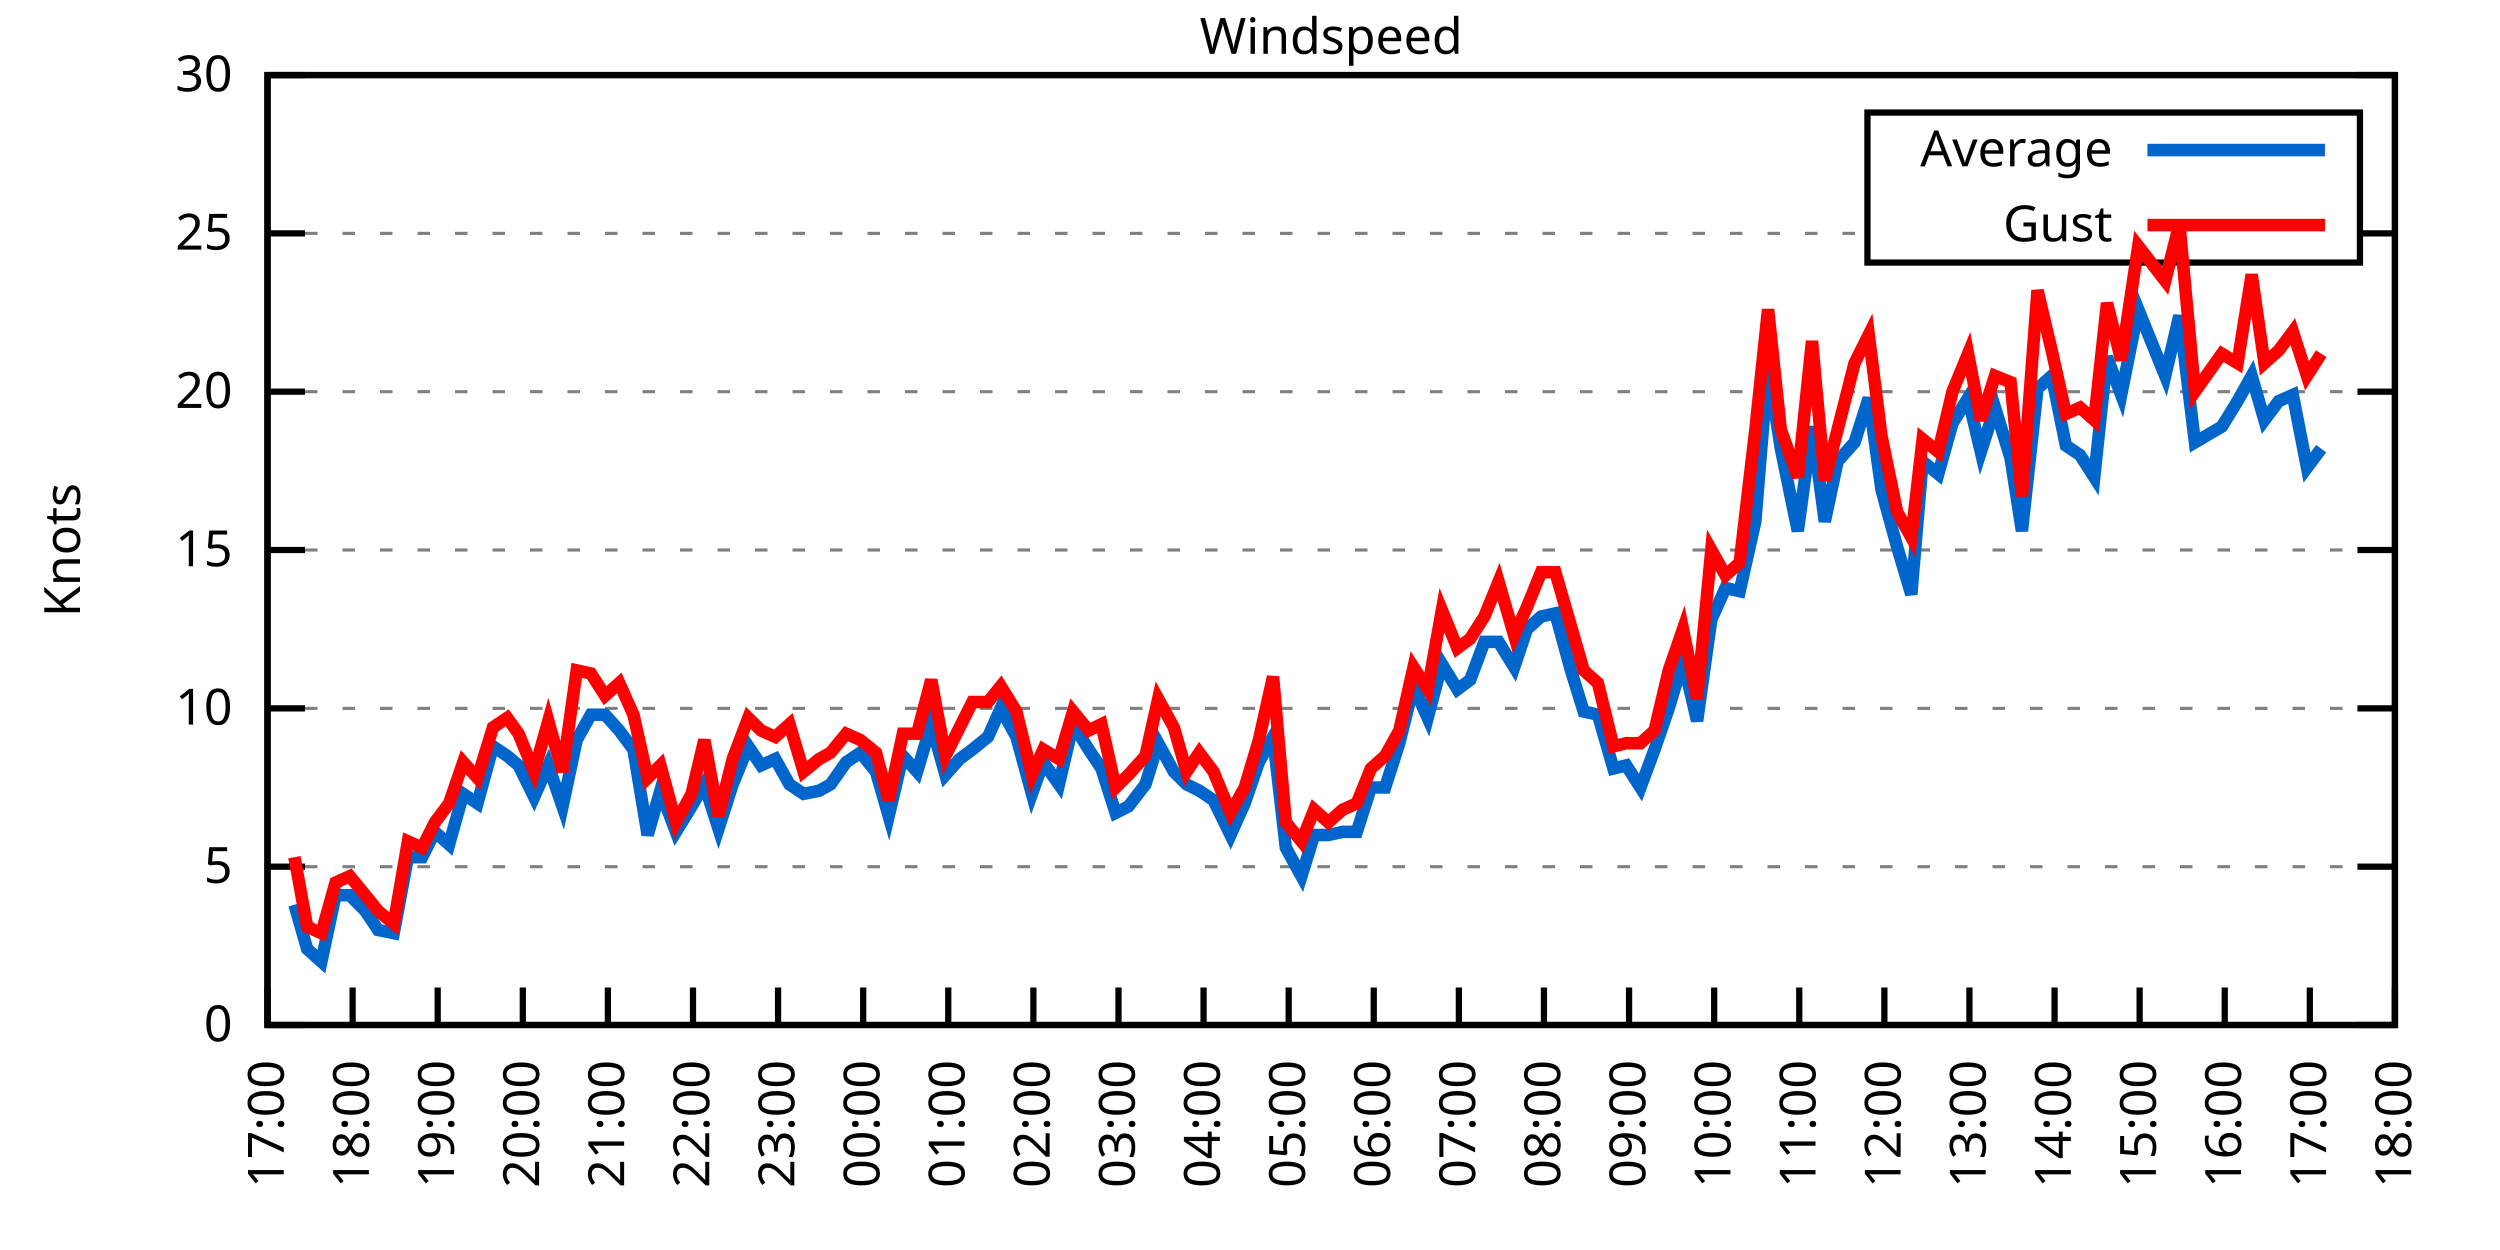
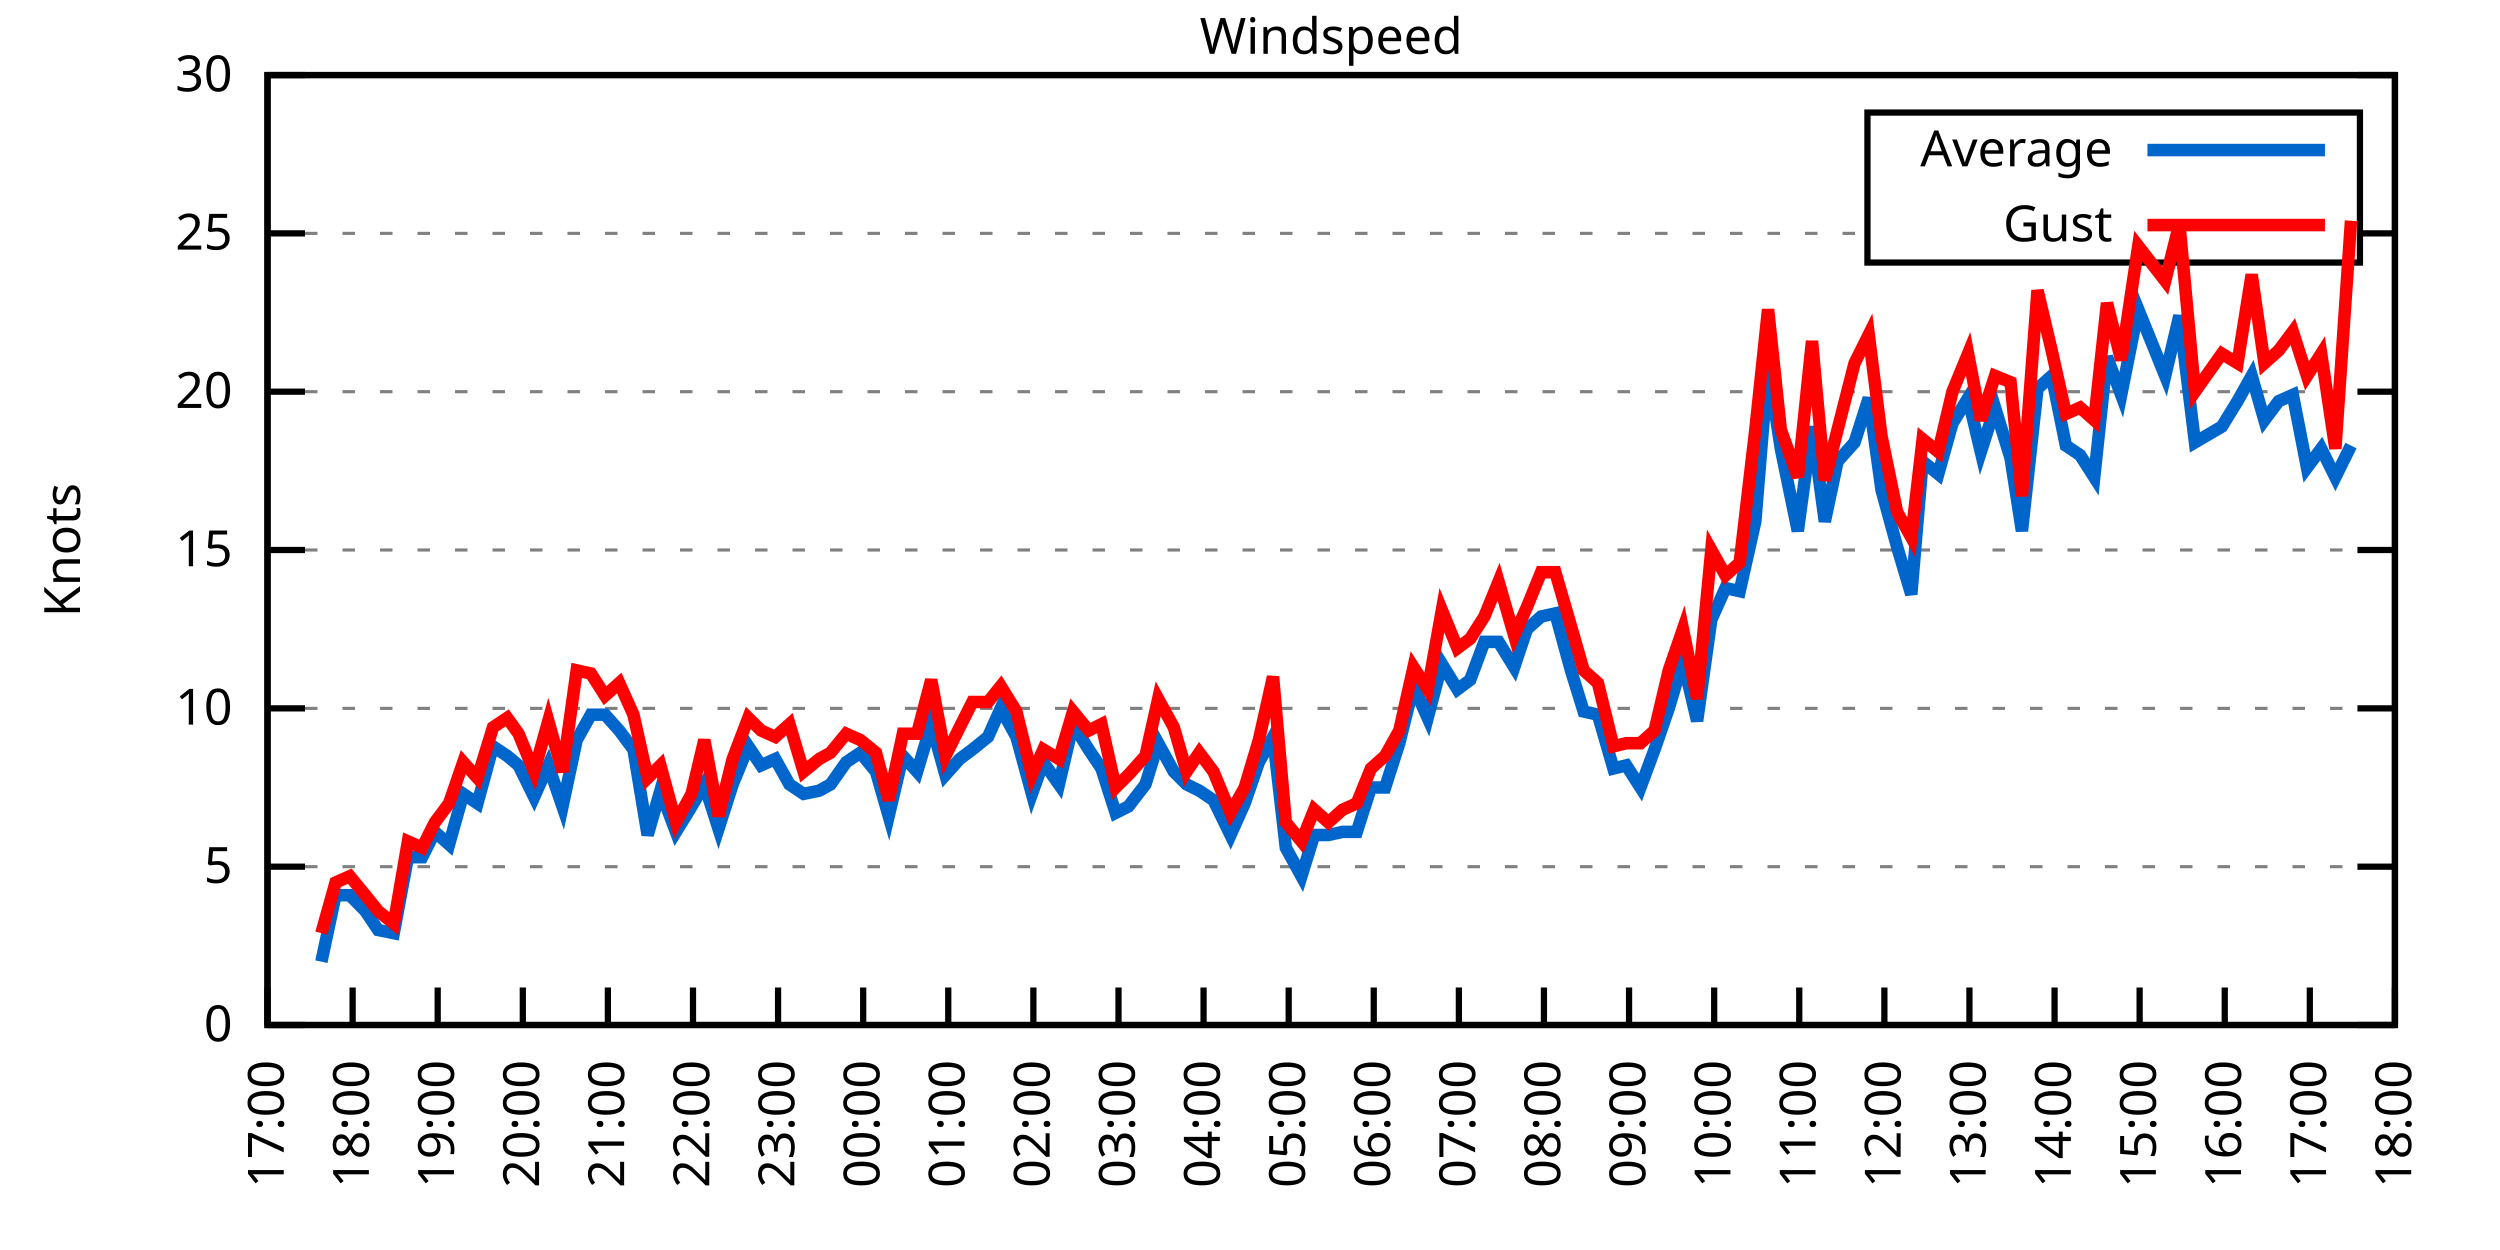
<svg xmlns="http://www.w3.org/2000/svg" xmlns:xlink="http://www.w3.org/1999/xlink" width="400" height="200" viewBox="0 0 400 200">
  <g id="gnuplot_canvas">
    <rect x="0" y="0" width="400" height="200" fill="none" />
    <defs>
      <circle id="gpDot" r="0.5" stroke-width="0.5" stroke="currentColor" />
      <path id="gpPt0" stroke-width="0.333" stroke="currentColor" d="M-1,0 h2 M0,-1 v2" />
      <path id="gpPt1" stroke-width="0.333" stroke="currentColor" d="M-1,-1 L1,1 M1,-1 L-1,1" />
      <path id="gpPt2" stroke-width="0.333" stroke="currentColor" d="M-1,0 L1,0 M0,-1 L0,1 M-1,-1 L1,1 M-1,1 L1,-1" />
      <rect id="gpPt3" stroke-width="0.333" stroke="currentColor" x="-1" y="-1" width="2" height="2" />
      <rect id="gpPt4" stroke-width="0.333" stroke="currentColor" fill="currentColor" x="-1" y="-1" width="2" height="2" />
      <circle id="gpPt5" stroke-width="0.333" stroke="currentColor" cx="0" cy="0" r="1" />
      <use xlink:href="#gpPt5" id="gpPt6" fill="currentColor" stroke="none" />
      <path id="gpPt7" stroke-width="0.333" stroke="currentColor" d="M0,-1.33 L-1.33,0.67 L1.33,0.67 z" />
      <use xlink:href="#gpPt7" id="gpPt8" fill="currentColor" stroke="none" />
      <use xlink:href="#gpPt7" id="gpPt9" stroke="currentColor" transform="rotate(180)" />
      <use xlink:href="#gpPt9" id="gpPt10" fill="currentColor" stroke="none" />
      <use xlink:href="#gpPt3" id="gpPt11" stroke="currentColor" transform="rotate(45)" />
      <use xlink:href="#gpPt11" id="gpPt12" fill="currentColor" stroke="none" />
      <path id="gpPt13" stroke-width="0.333" stroke="currentColor" d="M0,1.330 L1.265,0.411 L0.782,-1.067 L-0.782,-1.076 L-1.265,0.411 z" />
      <use xlink:href="#gpPt13" id="gpPt14" fill="currentColor" stroke="none" />
      <filter id="textbox" filterUnits="objectBoundingBox" x="0" y="0" height="1" width="1">
        <feFlood flood-color="white" flood-opacity="1" result="bgnd" />
        <feComposite in="SourceGraphic" in2="bgnd" operator="atop" />
      </filter>
      <filter id="greybox" filterUnits="objectBoundingBox" x="0" y="0" height="1" width="1">
        <feFlood flood-color="lightgrey" flood-opacity="1" result="grey" />
        <feComposite in="SourceGraphic" in2="grey" operator="atop" />
      </filter>
    </defs>
    <g fill="none" color="white" stroke="currentColor" stroke-width="1.00" stroke-linecap="butt" stroke-linejoin="miter">
</g>
    <g fill="none" color="black" stroke="currentColor" stroke-width="1.00" stroke-linecap="butt" stroke-linejoin="miter">
      <g stroke="none" shape-rendering="crispEdges">
        <polygon fill="rgb(255, 255, 255)" points="42.80,164.00 383.18,164.00 383.18,12.02 42.80,12.02 " />
      </g>
    </g>
    <g fill="none" color="black" stroke="currentColor" stroke-width="1.00" stroke-linecap="butt" stroke-linejoin="miter">
</g>
    <g fill="none" color="black" stroke="black" stroke-width="0.50" stroke-linecap="butt" stroke-linejoin="miter">
</g>
    <g fill="none" color="gray" stroke="currentColor" stroke-width="0.50" stroke-linecap="butt" stroke-linejoin="miter">
      <path stroke="gray" stroke-dasharray="2,4" class="gridline" d="M42.80,164.00 L383.19,164.00  " />
    </g>
    <g fill="none" color="gray" stroke="gray" stroke-width="1.00" stroke-linecap="butt" stroke-linejoin="miter">
</g>
    <g fill="none" color="black" stroke="currentColor" stroke-width="1.00" stroke-linecap="butt" stroke-linejoin="miter">
      <path stroke="black" d="M42.80,164.00 L48.80,164.00 M383.19,164.00 L377.19,164.00  " />
      <g transform="translate(37.20,166.60)" stroke="none" fill="black" font-family="Sans" font-size="8.00" text-anchor="end">
        <text>
          <tspan font-family="Sans"> 0</tspan>
        </text>
      </g>
    </g>
    <g fill="none" color="black" stroke="currentColor" stroke-width="1.00" stroke-linecap="butt" stroke-linejoin="miter">
</g>
    <g fill="none" color="black" stroke="black" stroke-width="0.50" stroke-linecap="butt" stroke-linejoin="miter">
</g>
    <g fill="none" color="gray" stroke="currentColor" stroke-width="0.50" stroke-linecap="butt" stroke-linejoin="miter">
      <path stroke="gray" stroke-dasharray="2,4" class="gridline" d="M42.80,138.67 L383.19,138.67  " />
    </g>
    <g fill="none" color="gray" stroke="gray" stroke-width="1.00" stroke-linecap="butt" stroke-linejoin="miter">
</g>
    <g fill="none" color="black" stroke="currentColor" stroke-width="1.00" stroke-linecap="butt" stroke-linejoin="miter">
      <path stroke="black" d="M42.80,138.67 L48.80,138.67 M383.19,138.67 L377.19,138.67  " />
      <g transform="translate(37.20,141.27)" stroke="none" fill="black" font-family="Sans" font-size="8.00" text-anchor="end">
        <text>
          <tspan font-family="Sans"> 5</tspan>
        </text>
      </g>
    </g>
    <g fill="none" color="black" stroke="currentColor" stroke-width="1.00" stroke-linecap="butt" stroke-linejoin="miter">
</g>
    <g fill="none" color="black" stroke="black" stroke-width="0.50" stroke-linecap="butt" stroke-linejoin="miter">
</g>
    <g fill="none" color="gray" stroke="currentColor" stroke-width="0.50" stroke-linecap="butt" stroke-linejoin="miter">
      <path stroke="gray" stroke-dasharray="2,4" class="gridline" d="M42.80,113.34 L383.19,113.34  " />
    </g>
    <g fill="none" color="gray" stroke="gray" stroke-width="1.00" stroke-linecap="butt" stroke-linejoin="miter">
</g>
    <g fill="none" color="black" stroke="currentColor" stroke-width="1.00" stroke-linecap="butt" stroke-linejoin="miter">
      <path stroke="black" d="M42.80,113.34 L48.80,113.34 M383.19,113.34 L377.19,113.34  " />
      <g transform="translate(37.20,115.94)" stroke="none" fill="black" font-family="Sans" font-size="8.00" text-anchor="end">
        <text>
          <tspan font-family="Sans"> 10</tspan>
        </text>
      </g>
    </g>
    <g fill="none" color="black" stroke="currentColor" stroke-width="1.00" stroke-linecap="butt" stroke-linejoin="miter">
</g>
    <g fill="none" color="black" stroke="black" stroke-width="0.50" stroke-linecap="butt" stroke-linejoin="miter">
</g>
    <g fill="none" color="gray" stroke="currentColor" stroke-width="0.50" stroke-linecap="butt" stroke-linejoin="miter">
      <path stroke="gray" stroke-dasharray="2,4" class="gridline" d="M42.80,88.00 L383.19,88.00  " />
    </g>
    <g fill="none" color="gray" stroke="gray" stroke-width="1.00" stroke-linecap="butt" stroke-linejoin="miter">
</g>
    <g fill="none" color="black" stroke="currentColor" stroke-width="1.00" stroke-linecap="butt" stroke-linejoin="miter">
      <path stroke="black" d="M42.80,88.00 L48.80,88.00 M383.19,88.00 L377.19,88.00  " />
      <g transform="translate(37.20,90.60)" stroke="none" fill="black" font-family="Sans" font-size="8.00" text-anchor="end">
        <text>
          <tspan font-family="Sans"> 15</tspan>
        </text>
      </g>
    </g>
    <g fill="none" color="black" stroke="currentColor" stroke-width="1.00" stroke-linecap="butt" stroke-linejoin="miter">
</g>
    <g fill="none" color="black" stroke="black" stroke-width="0.50" stroke-linecap="butt" stroke-linejoin="miter">
</g>
    <g fill="none" color="gray" stroke="currentColor" stroke-width="0.50" stroke-linecap="butt" stroke-linejoin="miter">
      <path stroke="gray" stroke-dasharray="2,4" class="gridline" d="M42.80,62.67 L383.19,62.67  " />
    </g>
    <g fill="none" color="gray" stroke="gray" stroke-width="1.00" stroke-linecap="butt" stroke-linejoin="miter">
</g>
    <g fill="none" color="black" stroke="currentColor" stroke-width="1.00" stroke-linecap="butt" stroke-linejoin="miter">
      <path stroke="black" d="M42.80,62.67 L48.80,62.67 M383.19,62.67 L377.19,62.67  " />
      <g transform="translate(37.20,65.27)" stroke="none" fill="black" font-family="Sans" font-size="8.00" text-anchor="end">
        <text>
          <tspan font-family="Sans"> 20</tspan>
        </text>
      </g>
    </g>
    <g fill="none" color="black" stroke="currentColor" stroke-width="1.00" stroke-linecap="butt" stroke-linejoin="miter">
</g>
    <g fill="none" color="black" stroke="black" stroke-width="0.50" stroke-linecap="butt" stroke-linejoin="miter">
</g>
    <g fill="none" color="gray" stroke="currentColor" stroke-width="0.50" stroke-linecap="butt" stroke-linejoin="miter">
      <path stroke="gray" stroke-dasharray="2,4" class="gridline" d="M42.80,37.34 L298.79,37.34 M377.59,37.34 L383.19,37.34  " />
    </g>
    <g fill="none" color="gray" stroke="gray" stroke-width="1.00" stroke-linecap="butt" stroke-linejoin="miter">
</g>
    <g fill="none" color="black" stroke="currentColor" stroke-width="1.00" stroke-linecap="butt" stroke-linejoin="miter">
      <path stroke="black" d="M42.80,37.34 L48.80,37.34 M383.19,37.34 L377.19,37.34  " />
      <g transform="translate(37.20,39.94)" stroke="none" fill="black" font-family="Sans" font-size="8.00" text-anchor="end">
        <text>
          <tspan font-family="Sans"> 25</tspan>
        </text>
      </g>
    </g>
    <g fill="none" color="black" stroke="currentColor" stroke-width="1.00" stroke-linecap="butt" stroke-linejoin="miter">
</g>
    <g fill="none" color="black" stroke="black" stroke-width="0.50" stroke-linecap="butt" stroke-linejoin="miter">
</g>
    <g fill="none" color="gray" stroke="currentColor" stroke-width="0.50" stroke-linecap="butt" stroke-linejoin="miter">
      <path stroke="gray" stroke-dasharray="2,4" class="gridline" d="M42.80,12.01 L383.19,12.01  " />
    </g>
    <g fill="none" color="gray" stroke="gray" stroke-width="1.00" stroke-linecap="butt" stroke-linejoin="miter">
</g>
    <g fill="none" color="black" stroke="currentColor" stroke-width="1.00" stroke-linecap="butt" stroke-linejoin="miter">
      <path stroke="black" d="M42.80,12.01 L48.80,12.01 M383.19,12.01 L377.19,12.01  " />
      <g transform="translate(37.20,14.61)" stroke="none" fill="black" font-family="Sans" font-size="8.00" text-anchor="end">
        <text>
          <tspan font-family="Sans"> 30</tspan>
        </text>
      </g>
    </g>
    <g fill="none" color="black" stroke="currentColor" stroke-width="1.00" stroke-linecap="butt" stroke-linejoin="miter">
      <path stroke="black" d="M42.80,164.00 L42.80,158.00  " />
      <g transform="translate(45.40,169.60) rotate(270.00)" stroke="none" fill="black" font-family="Sans" font-size="8.00" text-anchor="end">
        <text>
          <tspan font-family="Sans">17:00</tspan>
        </text>
      </g>
    </g>
    <g fill="none" color="black" stroke="currentColor" stroke-width="1.00" stroke-linecap="butt" stroke-linejoin="miter">
      <path stroke="black" d="M56.42,164.00 L56.42,158.00  " />
      <g transform="translate(59.02,169.60) rotate(270.00)" stroke="none" fill="black" font-family="Sans" font-size="8.00" text-anchor="end">
        <text>
          <tspan font-family="Sans">18:00</tspan>
        </text>
      </g>
    </g>
    <g fill="none" color="black" stroke="currentColor" stroke-width="1.00" stroke-linecap="butt" stroke-linejoin="miter">
      <path stroke="black" d="M70.03,164.00 L70.03,158.00  " />
      <g transform="translate(72.63,169.60) rotate(270.00)" stroke="none" fill="black" font-family="Sans" font-size="8.00" text-anchor="end">
        <text>
          <tspan font-family="Sans">19:00</tspan>
        </text>
      </g>
    </g>
    <g fill="none" color="black" stroke="currentColor" stroke-width="1.00" stroke-linecap="butt" stroke-linejoin="miter">
      <path stroke="black" d="M83.65,164.00 L83.65,158.00  " />
      <g transform="translate(86.25,169.60) rotate(270.00)" stroke="none" fill="black" font-family="Sans" font-size="8.00" text-anchor="end">
        <text>
          <tspan font-family="Sans">20:00</tspan>
        </text>
      </g>
    </g>
    <g fill="none" color="black" stroke="currentColor" stroke-width="1.00" stroke-linecap="butt" stroke-linejoin="miter">
      <path stroke="black" d="M97.26,164.00 L97.26,158.00  " />
      <g transform="translate(99.86,169.60) rotate(270.00)" stroke="none" fill="black" font-family="Sans" font-size="8.00" text-anchor="end">
        <text>
          <tspan font-family="Sans">21:00</tspan>
        </text>
      </g>
    </g>
    <g fill="none" color="black" stroke="currentColor" stroke-width="1.00" stroke-linecap="butt" stroke-linejoin="miter">
      <path stroke="black" d="M110.88,164.00 L110.88,158.00  " />
      <g transform="translate(113.48,169.60) rotate(270.00)" stroke="none" fill="black" font-family="Sans" font-size="8.00" text-anchor="end">
        <text>
          <tspan font-family="Sans">22:00</tspan>
        </text>
      </g>
    </g>
    <g fill="none" color="black" stroke="currentColor" stroke-width="1.00" stroke-linecap="butt" stroke-linejoin="miter">
      <path stroke="black" d="M124.49,164.00 L124.49,158.00  " />
      <g transform="translate(127.09,169.60) rotate(270.00)" stroke="none" fill="black" font-family="Sans" font-size="8.00" text-anchor="end">
        <text>
          <tspan font-family="Sans">23:00</tspan>
        </text>
      </g>
    </g>
    <g fill="none" color="black" stroke="currentColor" stroke-width="1.00" stroke-linecap="butt" stroke-linejoin="miter">
      <path stroke="black" d="M138.11,164.00 L138.11,158.00  " />
      <g transform="translate(140.71,169.60) rotate(270.00)" stroke="none" fill="black" font-family="Sans" font-size="8.00" text-anchor="end">
        <text>
          <tspan font-family="Sans">00:00</tspan>
        </text>
      </g>
    </g>
    <g fill="none" color="black" stroke="currentColor" stroke-width="1.00" stroke-linecap="butt" stroke-linejoin="miter">
      <path stroke="black" d="M151.72,164.00 L151.72,158.00  " />
      <g transform="translate(154.32,169.60) rotate(270.00)" stroke="none" fill="black" font-family="Sans" font-size="8.00" text-anchor="end">
        <text>
          <tspan font-family="Sans">01:00</tspan>
        </text>
      </g>
    </g>
    <g fill="none" color="black" stroke="currentColor" stroke-width="1.00" stroke-linecap="butt" stroke-linejoin="miter">
      <path stroke="black" d="M165.34,164.00 L165.34,158.00  " />
      <g transform="translate(167.94,169.60) rotate(270.00)" stroke="none" fill="black" font-family="Sans" font-size="8.00" text-anchor="end">
        <text>
          <tspan font-family="Sans">02:00</tspan>
        </text>
      </g>
    </g>
    <g fill="none" color="black" stroke="currentColor" stroke-width="1.00" stroke-linecap="butt" stroke-linejoin="miter">
      <path stroke="black" d="M178.96,164.00 L178.96,158.00  " />
      <g transform="translate(181.56,169.60) rotate(270.00)" stroke="none" fill="black" font-family="Sans" font-size="8.00" text-anchor="end">
        <text>
          <tspan font-family="Sans">03:00</tspan>
        </text>
      </g>
    </g>
    <g fill="none" color="black" stroke="currentColor" stroke-width="1.00" stroke-linecap="butt" stroke-linejoin="miter">
      <path stroke="black" d="M192.57,164.00 L192.57,158.00  " />
      <g transform="translate(195.17,169.60) rotate(270.00)" stroke="none" fill="black" font-family="Sans" font-size="8.00" text-anchor="end">
        <text>
          <tspan font-family="Sans">04:00</tspan>
        </text>
      </g>
    </g>
    <g fill="none" color="black" stroke="currentColor" stroke-width="1.00" stroke-linecap="butt" stroke-linejoin="miter">
      <path stroke="black" d="M206.19,164.00 L206.19,158.00  " />
      <g transform="translate(208.79,169.60) rotate(270.00)" stroke="none" fill="black" font-family="Sans" font-size="8.00" text-anchor="end">
        <text>
          <tspan font-family="Sans">05:00</tspan>
        </text>
      </g>
    </g>
    <g fill="none" color="black" stroke="currentColor" stroke-width="1.00" stroke-linecap="butt" stroke-linejoin="miter">
      <path stroke="black" d="M219.80,164.00 L219.80,158.00  " />
      <g transform="translate(222.40,169.60) rotate(270.00)" stroke="none" fill="black" font-family="Sans" font-size="8.00" text-anchor="end">
        <text>
          <tspan font-family="Sans">06:00</tspan>
        </text>
      </g>
    </g>
    <g fill="none" color="black" stroke="currentColor" stroke-width="1.00" stroke-linecap="butt" stroke-linejoin="miter">
      <path stroke="black" d="M233.42,164.00 L233.42,158.00  " />
      <g transform="translate(236.02,169.60) rotate(270.00)" stroke="none" fill="black" font-family="Sans" font-size="8.00" text-anchor="end">
        <text>
          <tspan font-family="Sans">07:00</tspan>
        </text>
      </g>
    </g>
    <g fill="none" color="black" stroke="currentColor" stroke-width="1.00" stroke-linecap="butt" stroke-linejoin="miter">
      <path stroke="black" d="M247.03,164.00 L247.03,158.00  " />
      <g transform="translate(249.63,169.60) rotate(270.00)" stroke="none" fill="black" font-family="Sans" font-size="8.00" text-anchor="end">
        <text>
          <tspan font-family="Sans">08:00</tspan>
        </text>
      </g>
    </g>
    <g fill="none" color="black" stroke="currentColor" stroke-width="1.00" stroke-linecap="butt" stroke-linejoin="miter">
      <path stroke="black" d="M260.65,164.00 L260.65,158.00  " />
      <g transform="translate(263.25,169.60) rotate(270.00)" stroke="none" fill="black" font-family="Sans" font-size="8.00" text-anchor="end">
        <text>
          <tspan font-family="Sans">09:00</tspan>
        </text>
      </g>
    </g>
    <g fill="none" color="black" stroke="currentColor" stroke-width="1.00" stroke-linecap="butt" stroke-linejoin="miter">
      <path stroke="black" d="M274.27,164.00 L274.27,158.00  " />
      <g transform="translate(276.87,169.60) rotate(270.00)" stroke="none" fill="black" font-family="Sans" font-size="8.00" text-anchor="end">
        <text>
          <tspan font-family="Sans">10:00</tspan>
        </text>
      </g>
    </g>
    <g fill="none" color="black" stroke="currentColor" stroke-width="1.00" stroke-linecap="butt" stroke-linejoin="miter">
      <path stroke="black" d="M287.88,164.00 L287.88,158.00  " />
      <g transform="translate(290.48,169.60) rotate(270.00)" stroke="none" fill="black" font-family="Sans" font-size="8.00" text-anchor="end">
        <text>
          <tspan font-family="Sans">11:00</tspan>
        </text>
      </g>
    </g>
    <g fill="none" color="black" stroke="currentColor" stroke-width="1.00" stroke-linecap="butt" stroke-linejoin="miter">
      <path stroke="black" d="M301.50,164.00 L301.50,158.00  " />
      <g transform="translate(304.10,169.60) rotate(270.00)" stroke="none" fill="black" font-family="Sans" font-size="8.00" text-anchor="end">
        <text>
          <tspan font-family="Sans">12:00</tspan>
        </text>
      </g>
    </g>
    <g fill="none" color="black" stroke="currentColor" stroke-width="1.00" stroke-linecap="butt" stroke-linejoin="miter">
      <path stroke="black" d="M315.11,164.00 L315.11,158.00  " />
      <g transform="translate(317.71,169.60) rotate(270.00)" stroke="none" fill="black" font-family="Sans" font-size="8.00" text-anchor="end">
        <text>
          <tspan font-family="Sans">13:00</tspan>
        </text>
      </g>
    </g>
    <g fill="none" color="black" stroke="currentColor" stroke-width="1.00" stroke-linecap="butt" stroke-linejoin="miter">
      <path stroke="black" d="M328.73,164.00 L328.73,158.00  " />
      <g transform="translate(331.33,169.60) rotate(270.00)" stroke="none" fill="black" font-family="Sans" font-size="8.00" text-anchor="end">
        <text>
          <tspan font-family="Sans">14:00</tspan>
        </text>
      </g>
    </g>
    <g fill="none" color="black" stroke="currentColor" stroke-width="1.00" stroke-linecap="butt" stroke-linejoin="miter">
      <path stroke="black" d="M342.34,164.00 L342.34,158.00  " />
      <g transform="translate(344.94,169.60) rotate(270.00)" stroke="none" fill="black" font-family="Sans" font-size="8.00" text-anchor="end">
        <text>
          <tspan font-family="Sans">15:00</tspan>
        </text>
      </g>
    </g>
    <g fill="none" color="black" stroke="currentColor" stroke-width="1.00" stroke-linecap="butt" stroke-linejoin="miter">
      <path stroke="black" d="M355.96,164.00 L355.96,158.00  " />
      <g transform="translate(358.56,169.60) rotate(270.00)" stroke="none" fill="black" font-family="Sans" font-size="8.00" text-anchor="end">
        <text>
          <tspan font-family="Sans">16:00</tspan>
        </text>
      </g>
    </g>
    <g fill="none" color="black" stroke="currentColor" stroke-width="1.00" stroke-linecap="butt" stroke-linejoin="miter">
      <path stroke="black" d="M369.57,164.00 L369.57,158.00  " />
      <g transform="translate(372.17,169.60) rotate(270.00)" stroke="none" fill="black" font-family="Sans" font-size="8.00" text-anchor="end">
        <text>
          <tspan font-family="Sans">17:00</tspan>
        </text>
      </g>
    </g>
    <g fill="none" color="black" stroke="currentColor" stroke-width="1.00" stroke-linecap="butt" stroke-linejoin="miter">
      <path stroke="black" d="M383.19,164.00 L383.19,158.00  " />
      <g transform="translate(385.79,169.60) rotate(270.00)" stroke="none" fill="black" font-family="Sans" font-size="8.00" text-anchor="end">
        <text>
          <tspan font-family="Sans">18:00</tspan>
        </text>
      </g>
    </g>
    <g fill="none" color="black" stroke="currentColor" stroke-width="1.00" stroke-linecap="butt" stroke-linejoin="miter">
</g>
    <g fill="none" color="black" stroke="currentColor" stroke-width="1.00" stroke-linecap="butt" stroke-linejoin="miter">
      <path stroke="black" d="M42.80,12.01 L42.80,164.00 L383.19,164.00 L383.19,12.01 L42.80,12.01 Z  " />
    </g>
    <g fill="none" color="black" stroke="currentColor" stroke-width="1.00" stroke-linecap="butt" stroke-linejoin="miter">
</g>
    <g fill="none" color="black" stroke="currentColor" stroke-width="1.00" stroke-linecap="butt" stroke-linejoin="miter">
      <path stroke="black" d="M298.79,42.01 L298.79,18.01 L377.59,18.01 L377.59,42.01 L298.79,42.01 Z  " />
    </g>
    <g id="Windspeed_plot_1">
      <g fill="none" color="white" stroke="black" stroke-width="2.00" stroke-linecap="butt" stroke-linejoin="miter">
</g>
      <g fill="none" color="black" stroke="currentColor" stroke-width="2.00" stroke-linecap="butt" stroke-linejoin="miter">
        <g transform="translate(337.99,26.61)" stroke="none" fill="black" font-family="Sans" font-size="8.00" text-anchor="end">
          <text>
            <tspan font-family="Sans">Average</tspan>
          </text>
        </g>
      </g>
      <g fill="none" color="black" stroke="currentColor" stroke-width="2.00" stroke-linecap="butt" stroke-linejoin="miter">
-         <path stroke="rgb(  0, 102, 204)" d="M343.59,24.01 L371.99,24.01 M47.11,144.75 L49.15,151.84 L51.42,153.87 L53.69,143.23 L55.96,143.23 L58.46,145.76   L60.50,148.80 L63.00,149.31 L65.27,137.15 L67.54,137.15 L69.58,133.10 L71.85,135.12 L74.12,127.02 L76.39,128.54   L78.88,119.42 L81.15,120.94 L82.97,122.46 L85.46,127.52 L87.73,122.46 L90.00,129.04 L92.27,118.40 L94.54,114.35   L96.81,114.35 L99.08,116.88 L101.35,119.92 L103.62,133.60 L105.66,126.51 L108.15,133.10 L110.65,129.04 L112.69,125.50   L114.96,132.59 L117.23,125.50 L119.73,119.42 L121.77,122.46 L124.04,121.44 L126.31,125.50 L128.58,127.02 L131.07,126.51   L132.89,125.50 L135.39,121.95 L137.66,120.43 L140.15,123.47 L142.19,130.56 L144.46,120.94 L146.73,123.47 L149.00,115.87   L151.27,123.98 L153.54,121.44 L155.58,119.92 L158.08,117.90 L160.12,113.34 L162.62,117.90 L165.11,127.02 L166.93,121.95   L169.43,125.50 L171.69,115.87 L174.19,119.92 L176.23,122.96 L178.50,130.06 L180.54,129.04 L183.27,125.50 L185.31,118.91   L187.81,123.47 L189.85,125.50 L191.89,126.51 L194.16,128.03 L196.88,133.60 L199.15,128.54 L201.42,121.95 L203.69,117.90   L205.73,135.63 L208.23,140.19 L210.27,133.60 L212.54,133.60 L214.81,133.10 L217.08,133.10 L219.35,126.00 L221.62,126.00   L223.89,118.91 L226.16,109.79 L228.43,114.86 L230.70,106.24 L233.19,110.30 L235.23,108.78 L237.50,102.70 L239.77,102.70   L242.27,106.75 L244.31,100.67 L246.58,98.64 L248.85,98.14 L251.35,107.26 L253.39,113.84 L255.66,114.35 L258.15,122.96   L260.20,122.46 L262.47,126.00 L264.73,119.92 L267.00,113.34 L269.27,105.74 L271.54,115.36 L273.81,99.15 L276.08,94.08   L278.35,94.59 L280.85,83.45 L282.89,58.62 L284.93,71.79 L287.65,84.97 L289.92,68.25 L291.97,83.45 L294.01,73.82   L296.73,70.78 L299.00,63.69 L301.04,78.38 L303.54,87.50 L305.81,95.10 L307.62,73.82 L310.12,75.85 L312.39,67.74   L314.89,63.69 L316.93,72.30 L319.20,65.21 L321.69,73.31 L323.51,84.97 L326.00,62.17 L328.27,60.14 L330.54,71.29   L332.81,72.81 L335.08,76.35 L337.12,57.10 L339.39,63.18 L342.12,49.50 L346.43,60.14 L348.70,50.51 L351.19,70.78   L355.50,68.25 L358.00,64.19 L360.27,60.14 L362.31,67.23 L364.58,64.19 L366.85,63.18 L369.12,74.83 L371.39,71.79    " />
+         <path stroke="rgb(  0, 102, 204)" d="M343.59,24.01 L371.99,24.01 M51.42,153.87 L53.69,143.23 L55.96,143.23 L58.46,145.76 L60.50,148.80 L63.00,149.31   L65.27,137.15 L67.54,137.15 L69.58,133.10 L71.85,135.12 L74.12,127.02 L76.39,128.54 L78.88,119.42 L81.15,120.94   L82.97,122.46 L85.46,127.52 L87.73,122.46 L90.00,129.04 L92.27,118.40 L94.54,114.35 L96.81,114.35 L99.08,116.88   L101.35,119.92 L103.62,133.60 L105.66,126.51 L108.15,133.10 L110.65,129.04 L112.69,125.50 L114.96,132.59 L117.23,125.50   L119.73,119.42 L121.77,122.46 L124.04,121.44 L126.31,125.50 L128.58,127.02 L131.07,126.51 L132.89,125.50 L135.39,121.95   L137.66,120.43 L140.15,123.47 L142.19,130.56 L144.46,120.94 L146.73,123.47 L149.00,115.87 L151.27,123.98 L153.54,121.44   L155.58,119.92 L158.08,117.90 L160.12,113.34 L162.62,117.90 L165.11,127.02 L166.93,121.95 L169.43,125.50 L171.69,115.87   L174.19,119.92 L176.23,122.96 L178.50,130.06 L180.54,129.04 L183.27,125.50 L185.31,118.91 L187.81,123.47 L189.85,125.50   L191.89,126.51 L194.16,128.03 L196.88,133.60 L199.15,128.54 L201.42,121.95 L203.69,117.90 L205.73,135.63 L208.23,140.19   L210.27,133.60 L212.54,133.60 L214.81,133.10 L217.08,133.10 L219.35,126.00 L221.62,126.00 L223.89,118.91 L226.16,109.79   L228.43,114.86 L230.70,106.24 L233.19,110.30 L235.23,108.78 L237.50,102.70 L239.77,102.70 L242.27,106.75 L244.31,100.67   L246.58,98.64 L248.85,98.14 L251.35,107.26 L253.39,113.84 L255.66,114.35 L258.15,122.96 L260.20,122.46 L262.47,126.00   L264.73,119.92 L267.00,113.34 L269.27,105.74 L271.54,115.36 L273.81,99.15 L276.08,94.08 L278.35,94.59 L280.85,83.45   L282.89,58.62 L284.93,71.79 L287.65,84.97 L289.92,68.25 L291.97,83.45 L294.01,73.82 L296.73,70.78 L299.00,63.69   L301.04,78.38 L303.54,87.50 L305.81,95.10 L307.62,73.82 L310.12,75.85 L312.39,67.74 L314.89,63.69 L316.93,72.30   L319.20,65.21 L321.69,73.31 L323.51,84.97 L326.00,62.17 L328.27,60.14 L330.54,71.29 L332.81,72.81 L335.08,76.35   L337.12,57.10 L339.39,63.18 L342.12,49.50 L346.43,60.14 L348.70,50.51 L351.19,70.78 L355.50,68.25 L358.00,64.19   L360.27,60.14 L362.31,67.23 L364.58,64.19 L366.85,63.18 L369.12,74.83 L371.39,71.79 L373.66,76.35 L376.16,71.29    " />
      </g>
    </g>
    <g id="Windspeed_plot_2">
      <g fill="none" color="black" stroke="currentColor" stroke-width="2.00" stroke-linecap="butt" stroke-linejoin="miter">
        <g transform="translate(337.99,38.61)" stroke="none" fill="black" font-family="Sans" font-size="8.00" text-anchor="end">
          <text>
            <tspan font-family="Sans">Gust</tspan>
          </text>
        </g>
      </g>
      <g fill="none" color="black" stroke="currentColor" stroke-width="2.00" stroke-linecap="butt" stroke-linejoin="miter">
-         <path stroke="rgb(255,   0,   0)" d="M343.59,36.01 L371.99,36.01 M47.11,137.15 L49.15,148.29 L51.42,149.31 L53.69,141.20 L55.96,140.19 L58.46,143.23   L60.50,145.76 L63.00,147.79 L65.27,134.62 L67.54,135.63 L69.58,131.58 L71.85,128.54 L74.12,121.95 L76.39,124.48   L78.88,116.38 L81.15,114.86 L82.97,117.39 L85.46,123.47 L87.73,115.36 L90.00,123.47 L92.27,107.26 L94.54,107.76   L96.81,111.31 L99.08,109.28 L101.35,114.35 L103.62,124.48 L105.66,122.46 L108.15,131.58 L110.65,127.02 L112.69,118.40   L114.96,130.56 L117.23,121.44 L119.73,114.86 L121.77,116.88 L124.04,117.90 L126.31,115.87 L128.58,123.47 L131.07,121.44   L132.89,120.43 L135.39,117.39 L137.66,118.40 L140.15,120.43 L142.19,128.03 L144.46,117.39 L146.73,117.39 L149.00,108.78   L151.27,120.94 L153.54,116.38 L155.58,112.32 L158.08,112.32 L160.12,109.79 L162.62,113.84 L165.11,123.98 L166.93,119.92   L169.43,121.44 L171.69,113.84 L174.19,116.88 L176.23,115.87 L178.50,126.00 L180.54,123.98 L183.27,120.94 L185.31,111.82   L187.81,116.38 L189.85,123.47 L191.89,120.43 L194.16,123.47 L196.88,130.06 L199.15,126.00 L201.42,118.40 L203.69,108.27   L205.73,131.58 L208.23,134.62 L210.27,129.55 L212.54,131.58 L214.81,129.55 L217.08,128.54 L219.35,122.96 L221.62,120.94   L223.89,116.88 L226.16,106.75 L228.43,110.30 L230.70,97.63 L233.19,103.71 L235.23,102.19 L237.50,98.64 L239.77,93.07   L242.27,101.68 L244.31,97.12 L246.58,91.55 L248.85,91.55 L251.35,100.16 L253.39,107.26 L255.66,109.28 L258.15,119.42   L260.20,118.91 L262.47,118.91 L264.73,116.88 L267.00,107.26 L269.27,100.67 L271.54,111.82 L273.81,88.00 L276.08,92.06   L278.35,90.03 L280.85,68.75 L282.89,49.50 L284.93,68.75 L287.65,76.35 L289.92,54.57 L291.97,76.86 L294.01,68.75   L296.73,58.11 L299.00,53.55 L301.04,69.77 L303.54,81.93 L305.81,85.98 L307.62,70.27 L310.12,72.30 L312.39,62.67   L314.89,56.59 L316.93,67.23 L319.20,60.14 L321.69,61.15 L323.51,79.39 L326.00,46.46 L328.27,56.09 L330.54,66.22   L332.81,65.21 L335.08,67.23 L337.12,48.49 L339.39,57.61 L342.12,39.37 L346.43,44.94 L348.70,35.82 L351.19,62.67   L355.50,56.59 L358.00,58.11 L360.27,43.93 L362.31,58.11 L364.58,56.09 L366.85,53.05 L369.12,60.14 L371.39,56.59    " />
+         <path stroke="rgb(255,   0,   0)" d="M343.59,36.01 L371.99,36.01 M51.42,149.31 L53.69,141.20 L55.96,140.19 L58.46,143.23 L60.50,145.76 L63.00,147.79   L65.27,134.62 L67.54,135.63 L69.58,131.58 L71.85,128.54 L74.12,121.95 L76.39,124.48 L78.88,116.38 L81.15,114.86   L82.97,117.39 L85.46,123.47 L87.73,115.36 L90.00,123.47 L92.27,107.26 L94.54,107.76 L96.81,111.31 L99.08,109.28   L101.35,114.35 L103.62,124.48 L105.66,122.46 L108.15,131.58 L110.65,127.02 L112.69,118.40 L114.96,130.56 L117.23,121.44   L119.73,114.86 L121.77,116.88 L124.04,117.90 L126.31,115.87 L128.58,123.47 L131.07,121.44 L132.89,120.43 L135.39,117.39   L137.66,118.40 L140.15,120.43 L142.19,128.03 L144.46,117.39 L146.73,117.39 L149.00,108.78 L151.27,120.94 L153.54,116.38   L155.58,112.32 L158.08,112.32 L160.12,109.79 L162.62,113.84 L165.11,123.98 L166.93,119.92 L169.43,121.44 L171.69,113.84   L174.19,116.88 L176.23,115.87 L178.50,126.00 L180.54,123.98 L183.27,120.94 L185.31,111.82 L187.81,116.38 L189.85,123.47   L191.89,120.43 L194.16,123.47 L196.88,130.06 L199.15,126.00 L201.42,118.40 L203.69,108.27 L205.73,131.58 L208.23,134.62   L210.27,129.55 L212.54,131.58 L214.81,129.55 L217.08,128.54 L219.35,122.96 L221.62,120.94 L223.89,116.88 L226.16,106.75   L228.43,110.30 L230.70,97.63 L233.19,103.71 L235.23,102.19 L237.50,98.64 L239.77,93.07 L242.27,101.68 L244.31,97.12   L246.58,91.55 L248.85,91.55 L251.35,100.16 L253.39,107.26 L255.66,109.28 L258.15,119.42 L260.20,118.91 L262.47,118.91   L264.73,116.88 L267.00,107.26 L269.27,100.67 L271.54,111.82 L273.81,88.00 L276.08,92.06 L278.35,90.03 L280.85,68.75   L282.89,49.50 L284.93,68.75 L287.65,76.35 L289.92,54.57 L291.97,76.86 L294.01,68.75 L296.73,58.11 L299.00,53.55   L301.04,69.77 L303.54,81.93 L305.81,85.98 L307.62,70.27 L310.12,72.30 L312.39,62.67 L314.89,56.59 L316.93,67.23   L319.20,60.14 L321.69,61.15 L323.51,79.39 L326.00,46.46 L328.27,56.09 L330.54,66.22 L332.81,65.21 L335.08,67.23   L337.12,48.49 L339.39,57.61 L342.12,39.37 L346.43,44.94 L348.70,35.82 L351.19,62.67 L355.50,56.59 L358.00,58.11   L360.27,43.93 L362.31,58.11 L364.58,56.09 L366.85,53.05 L369.12,60.14 L371.39,56.59 L373.66,71.79 L376.16,35.32    " />
      </g>
    </g>
    <g fill="none" color="black" stroke="currentColor" stroke-width="2.00" stroke-linecap="butt" stroke-linejoin="miter">
</g>
    <g fill="none" color="black" stroke="black" stroke-width="1.00" stroke-linecap="butt" stroke-linejoin="miter">
</g>
    <g fill="none" color="black" stroke="currentColor" stroke-width="1.00" stroke-linecap="butt" stroke-linejoin="miter">
      <path stroke="black" d="M42.80,12.01 L42.80,164.00 L383.19,164.00 L383.19,12.01 L42.80,12.01 Z  " />
      <g transform="translate(12.80,88.01) rotate(270.00)" stroke="none" fill="black" font-family="Sans" font-size="8.00" text-anchor="middle">
        <text>
          <tspan font-family="Sans">Knots</tspan>
        </text>
      </g>
    </g>
    <g fill="none" color="black" stroke="currentColor" stroke-width="1.00" stroke-linecap="butt" stroke-linejoin="miter">
</g>
    <g fill="none" color="black" stroke="currentColor" stroke-width="1.00" stroke-linecap="butt" stroke-linejoin="miter">
      <g transform="translate(212.99,8.61)" stroke="none" fill="black" font-family="Sans" font-size="8.00" text-anchor="middle">
        <text>
          <tspan font-family="Sans">Windspeed</tspan>
        </text>
      </g>
    </g>
    <g fill="none" color="black" stroke="currentColor" stroke-width="1.00" stroke-linecap="butt" stroke-linejoin="miter">
</g>
  </g>
</svg>
